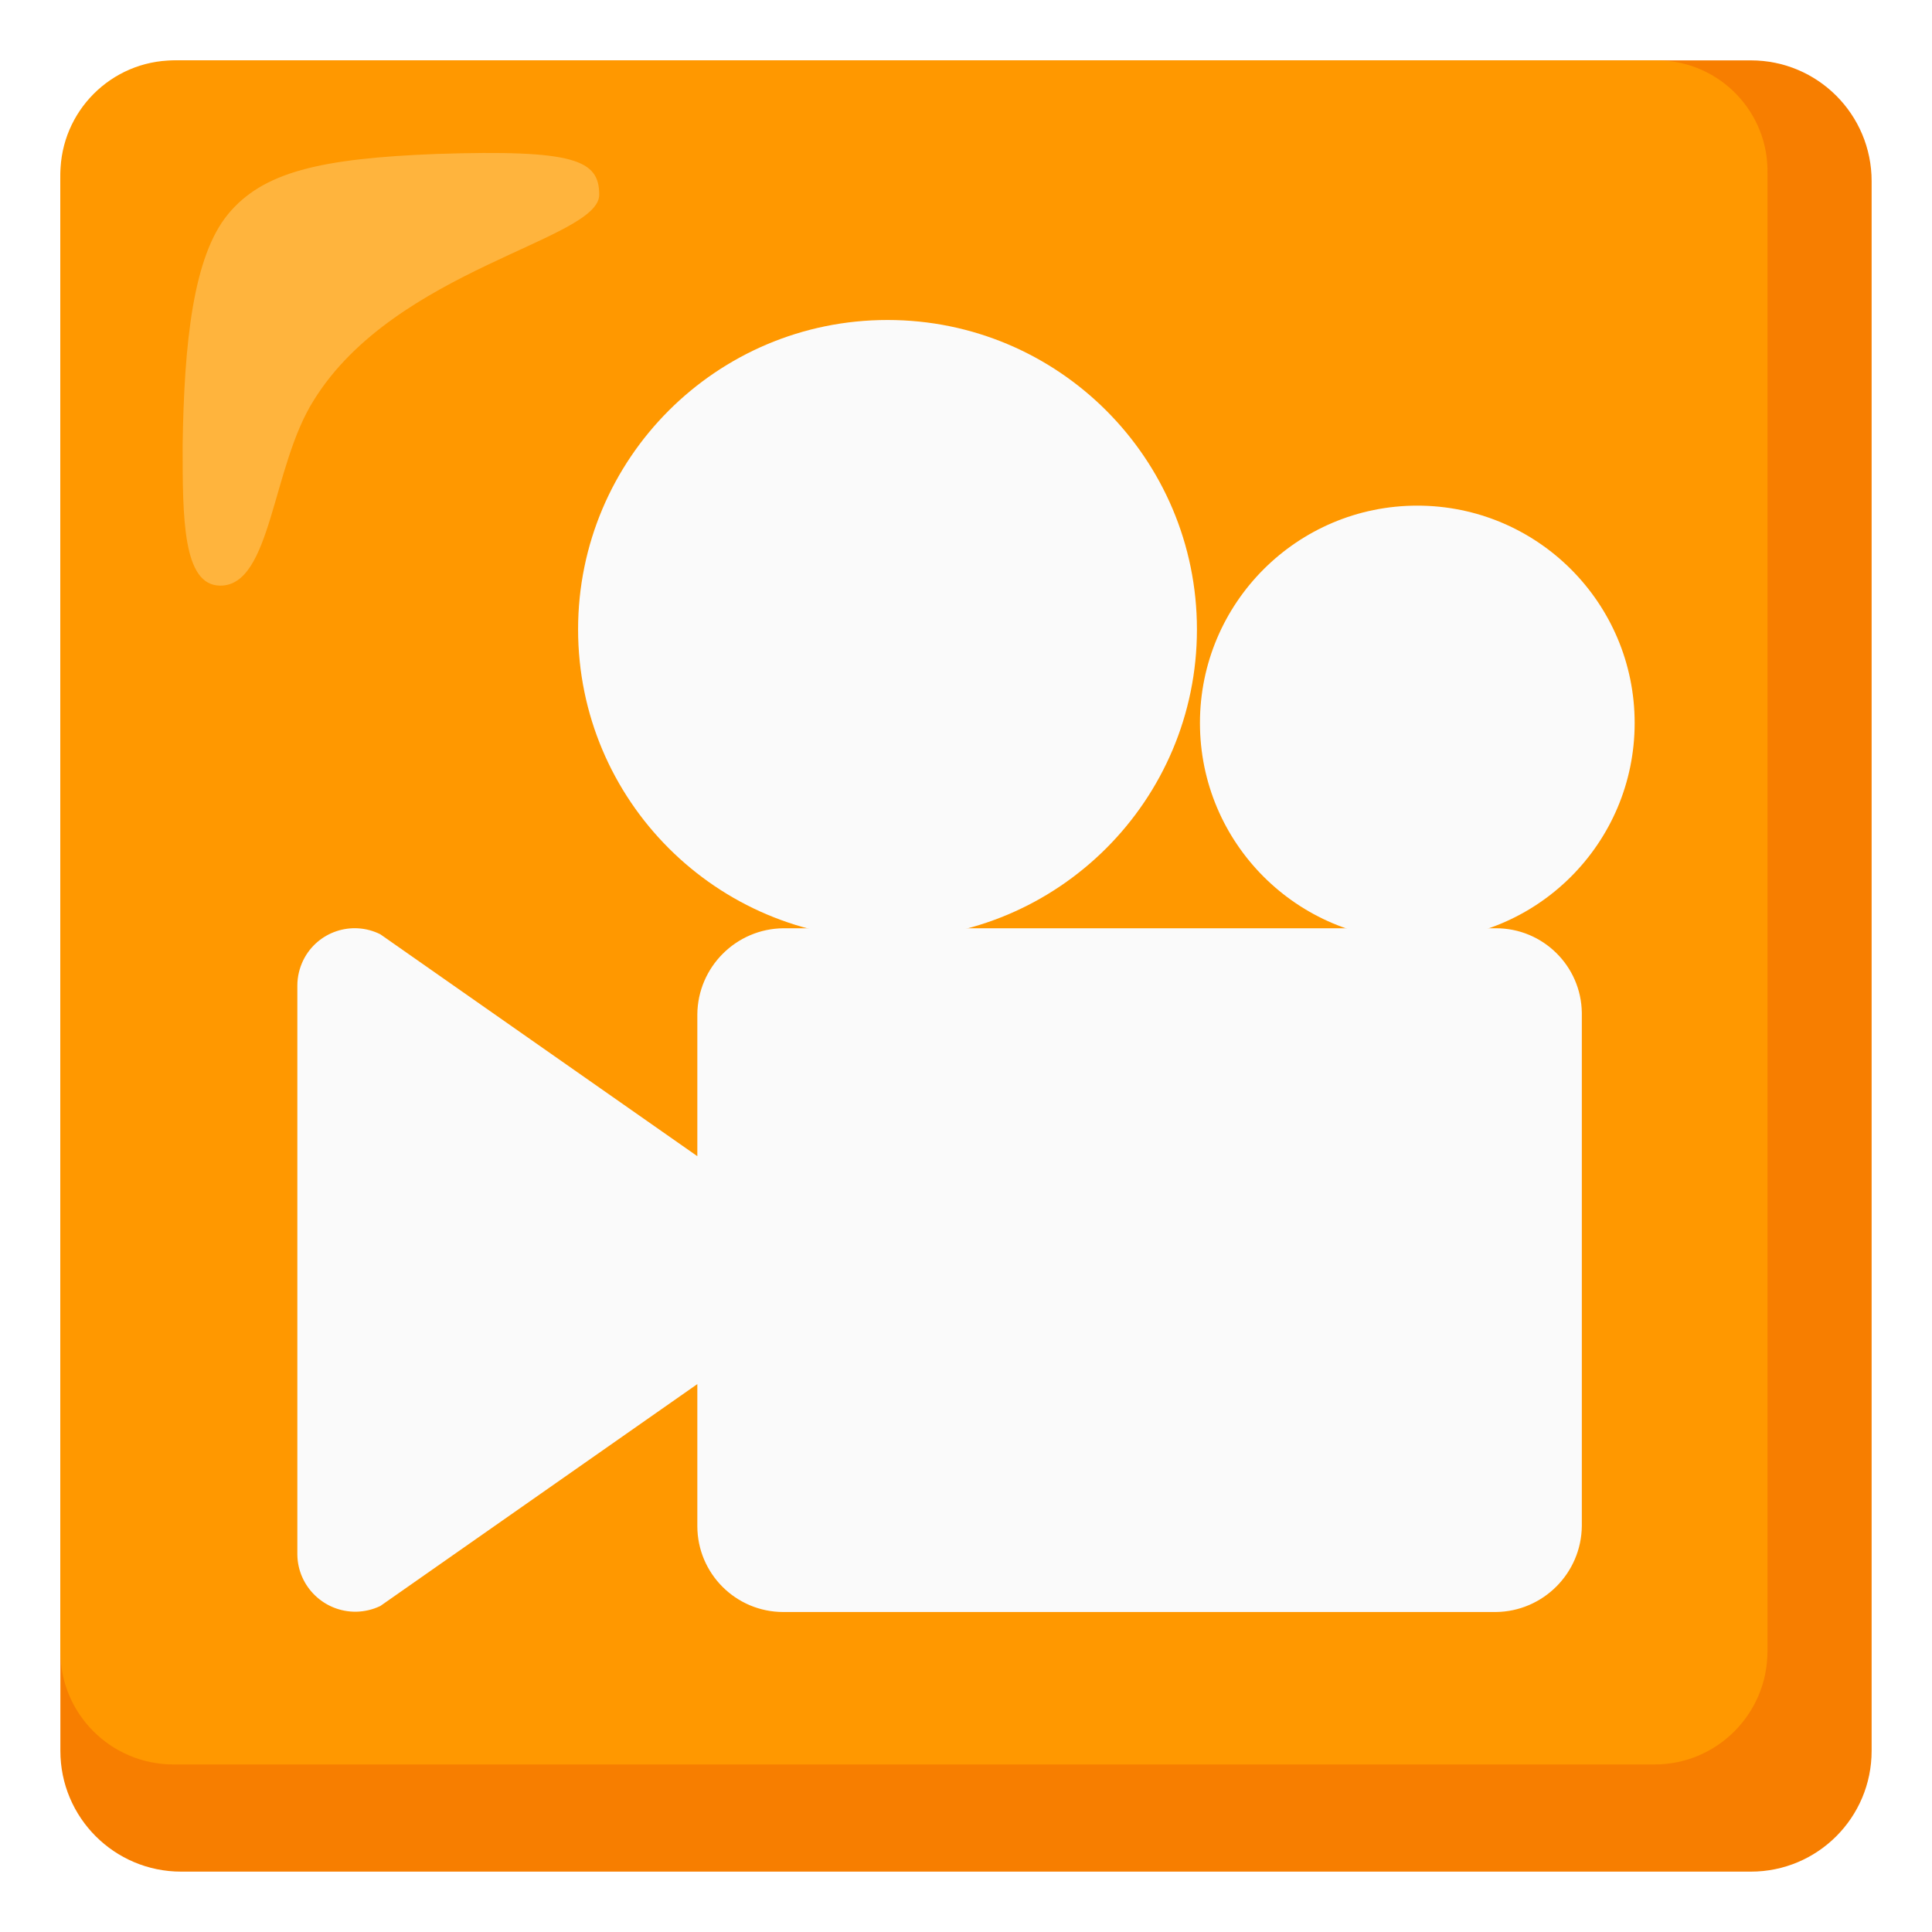
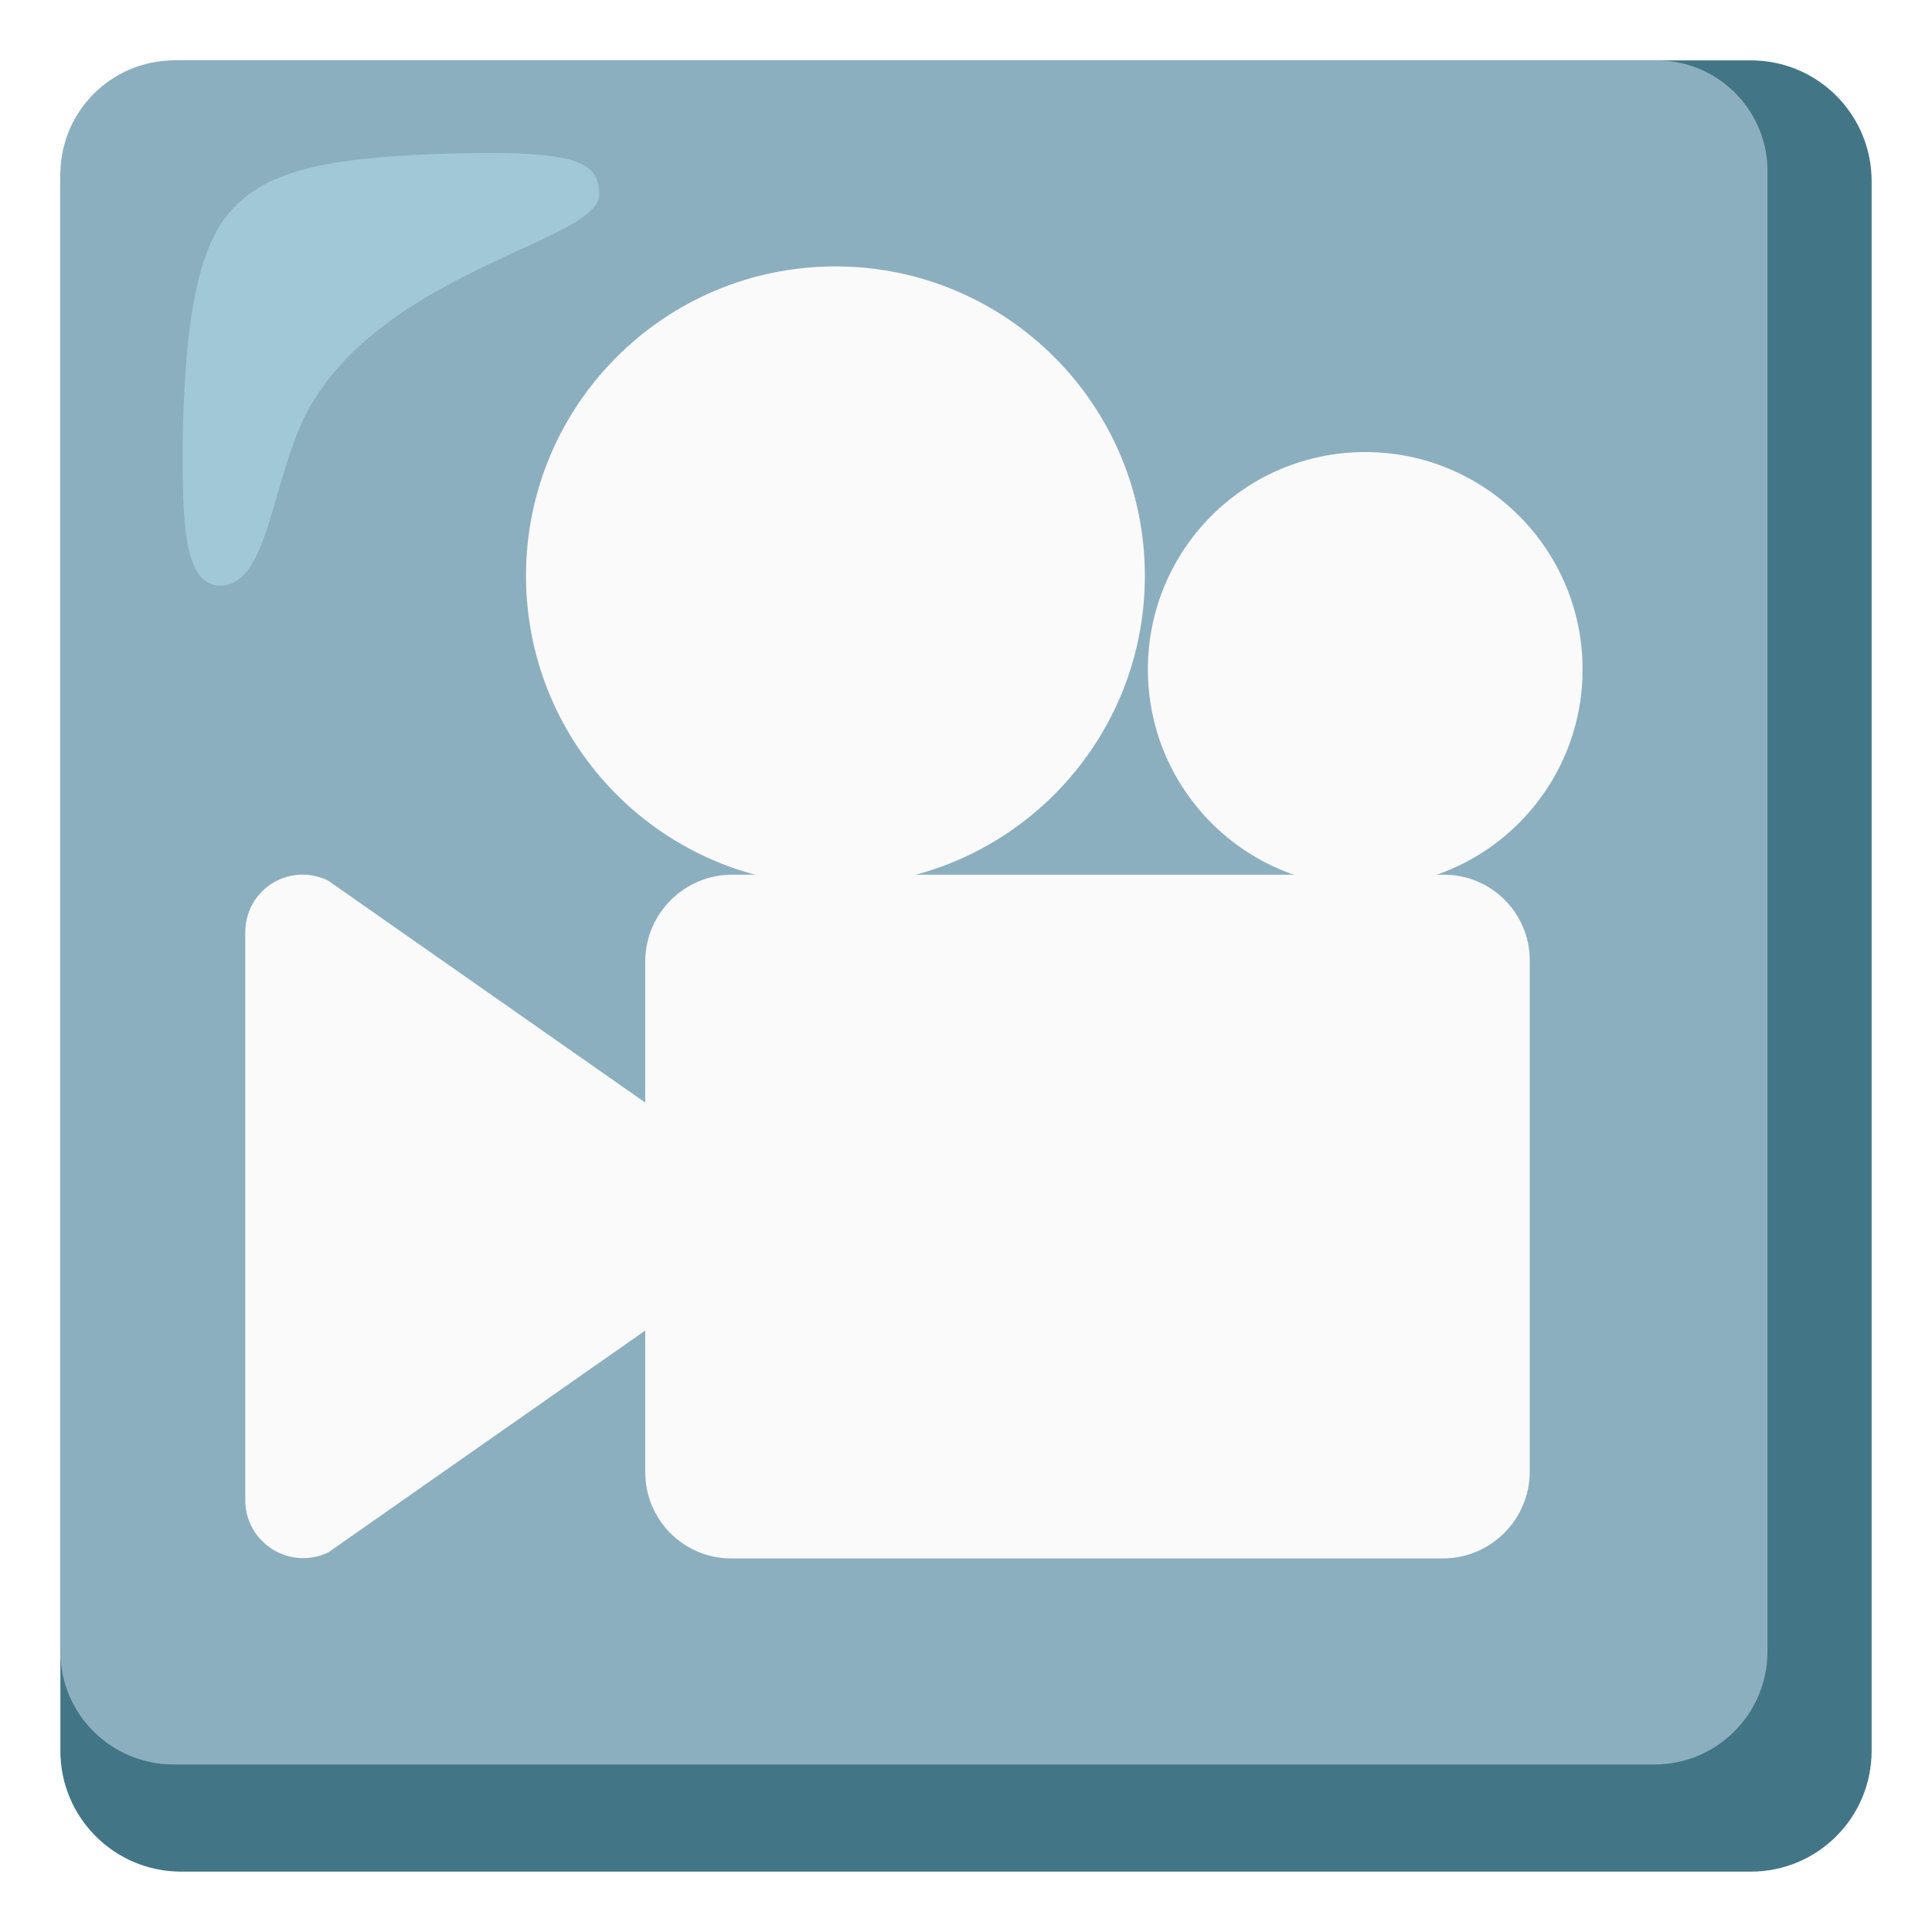
<svg xmlns="http://www.w3.org/2000/svg" enable-background="new 0 0 128 128" viewBox="0 0 128 128">
-   <path d="m116 4h-104c-4.42 0-8 3.58-8 8v104c0 4.42 3.58 8 8 8h104c4.42 0 8-3.58 8-8v-104c0-4.42-3.58-8-8-8z" fill="#f77e00" />
-   <path d="m109.7 4h-98.2c-4.13.03-7.47 3.37-7.5 7.5v97.9c-.01 4.14 3.34 7.49 7.48 7.5h.02 98.1c4.14.01 7.49-3.34 7.5-7.48 0-.01 0-.01 0-.02v-97.9c.09-4.05-3.13-7.41-7.18-7.5-.07 0-.15 0-.22 0z" fill="#ff9800" />
-   <path d="m39.7 12.9c0-2.3-1.6-3-10.8-2.7-7.7.3-11.5 1.2-13.8 4s-2.9 8.5-3 15.3c0 4.8 0 9.3 2.5 9.3 3.4 0 3.4-7.9 6.2-12.3 5.4-8.7 18.9-10.6 18.9-13.6z" fill="#ffbd52" opacity=".75" />
+   <path d="m116 4h-104c-4.42 0-8 3.58-8 8v104c0 4.42 3.58 8 8 8h104c4.42 0 8-3.58 8-8v-104c0-4.42-3.58-8-8-8z" fill="#427687" />
+   <path d="m109.7 4h-98.2c-4.13.03-7.47 3.37-7.5 7.5v97.9c-.01 4.14 3.34 7.49 7.48 7.5h.02 98.1c4.14.01 7.49-3.34 7.5-7.48 0-.01 0-.01 0-.02v-97.9c.09-4.05-3.13-7.41-7.18-7.5-.07 0-.15 0-.22 0z" fill="#8cafbf" />
  <g fill="#fafafa">
-     <path d="m99.1 61.5h-47.2c-3.13.03-5.67 2.57-5.7 5.7v9.4l-21-14.7c-1.88-.94-4.16-.18-5.1 1.7-.26.53-.4 1.11-.4 1.7v37.7c.03 2.12 1.78 3.81 3.9 3.78.55-.01 1.1-.14 1.6-.38l21-14.7v9.4c0 3.15 2.55 5.7 5.7 5.7h47.2c3.13-.03 5.67-2.57 5.7-5.7v-34c-.04-3.11-2.59-5.61-5.7-5.6z" />
-     <circle cx="58.8" cy="41.7" r="20.5" />
-     <circle cx="93.9" cy="47.9" r="14.4" />
+     <path d="m95.65 57.95h-47.2c-3.13.03-5.67 2.57-5.7 5.7v9.4l-21-14.7c-1.88-.94-4.16-.18-5.1 1.7-.26.53-.4 1.11-.4 1.7v37.7c.03 2.12 1.78 3.81 3.9 3.78.55-.01 1.1-.14 1.6-.38l21-14.7v9.4c0 3.15 2.55 5.7 5.7 5.7h47.2c3.13-.03 5.67-2.57 5.7-5.7v-34c-.04-3.11-2.59-5.61-5.7-5.6z" />
+     <circle cx="55.35" cy="38.15" r="20.5" />
+     <circle cx="90.45" cy="44.35" r="14.4" />
  </g>
+   <path d="m39.7 12.9c0-2.3-1.6-3-10.8-2.7-7.7.3-11.5 1.2-13.8 4s-2.9 8.5-3 15.3c0 4.8 0 9.3 2.5 9.3 3.4 0 3.4-7.9 6.2-12.3 5.4-8.7 18.9-10.6 18.9-13.6z" fill="#b4e1ed" opacity=".5" />
</svg>
